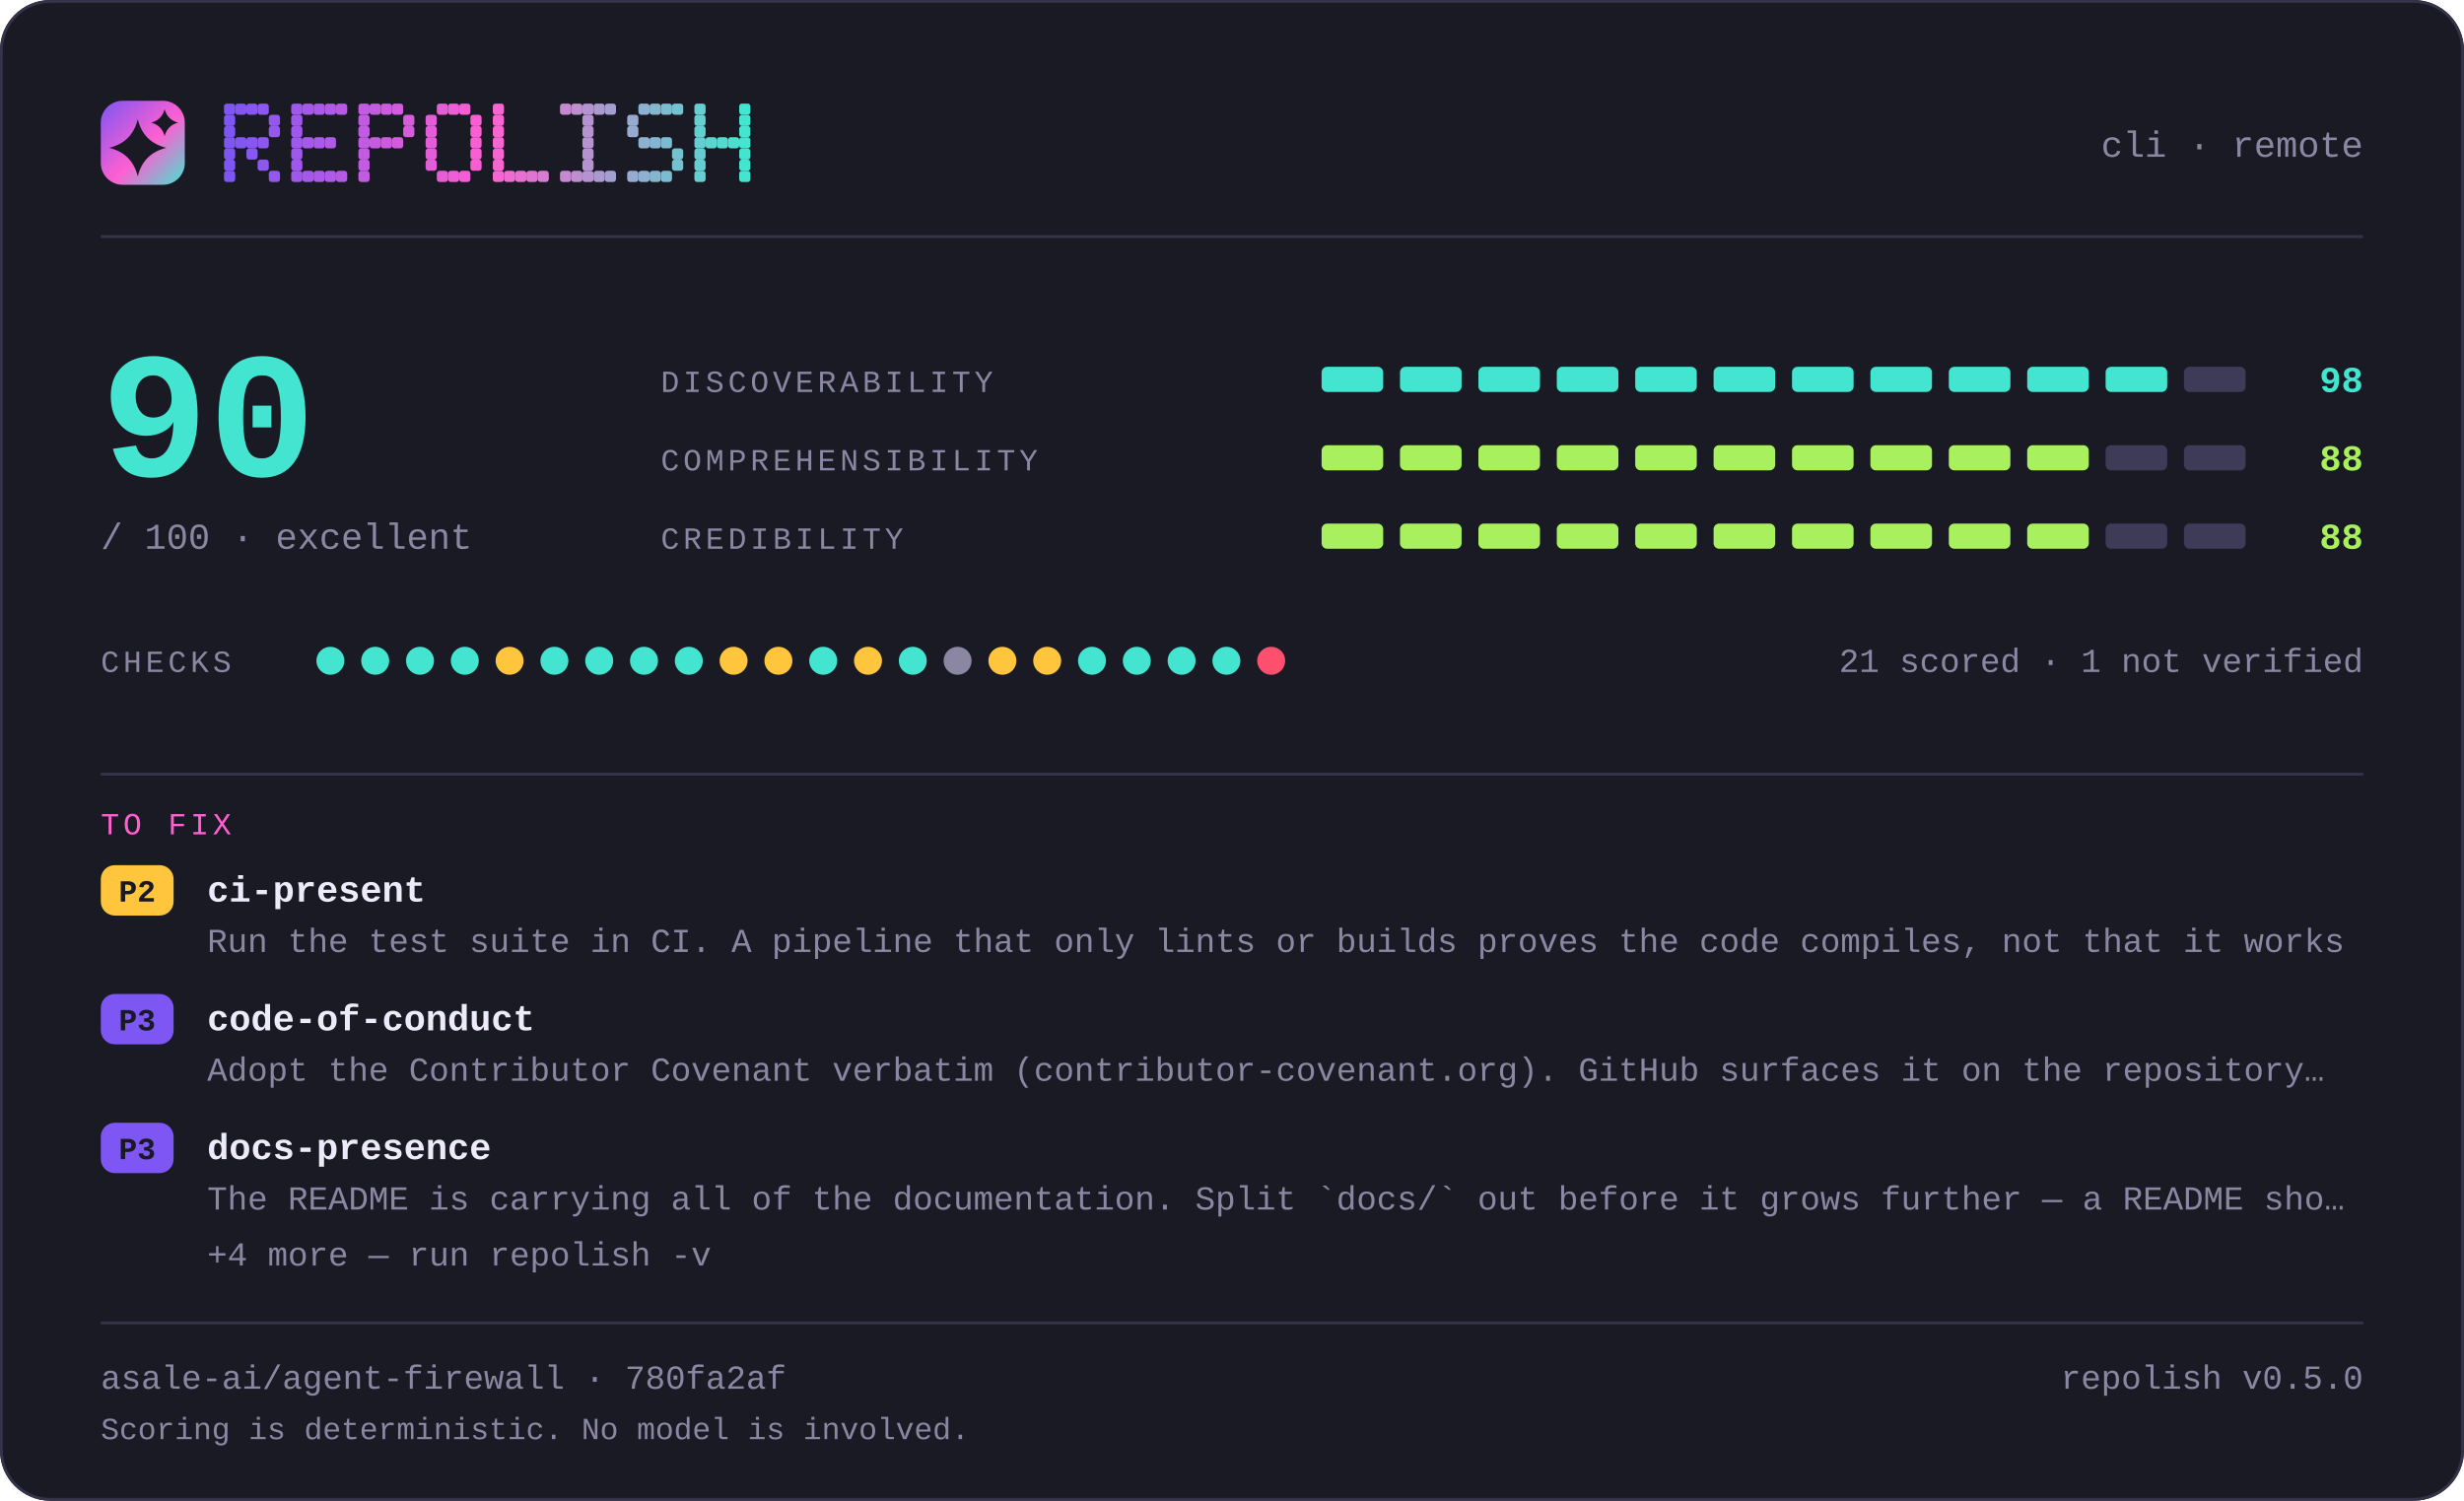
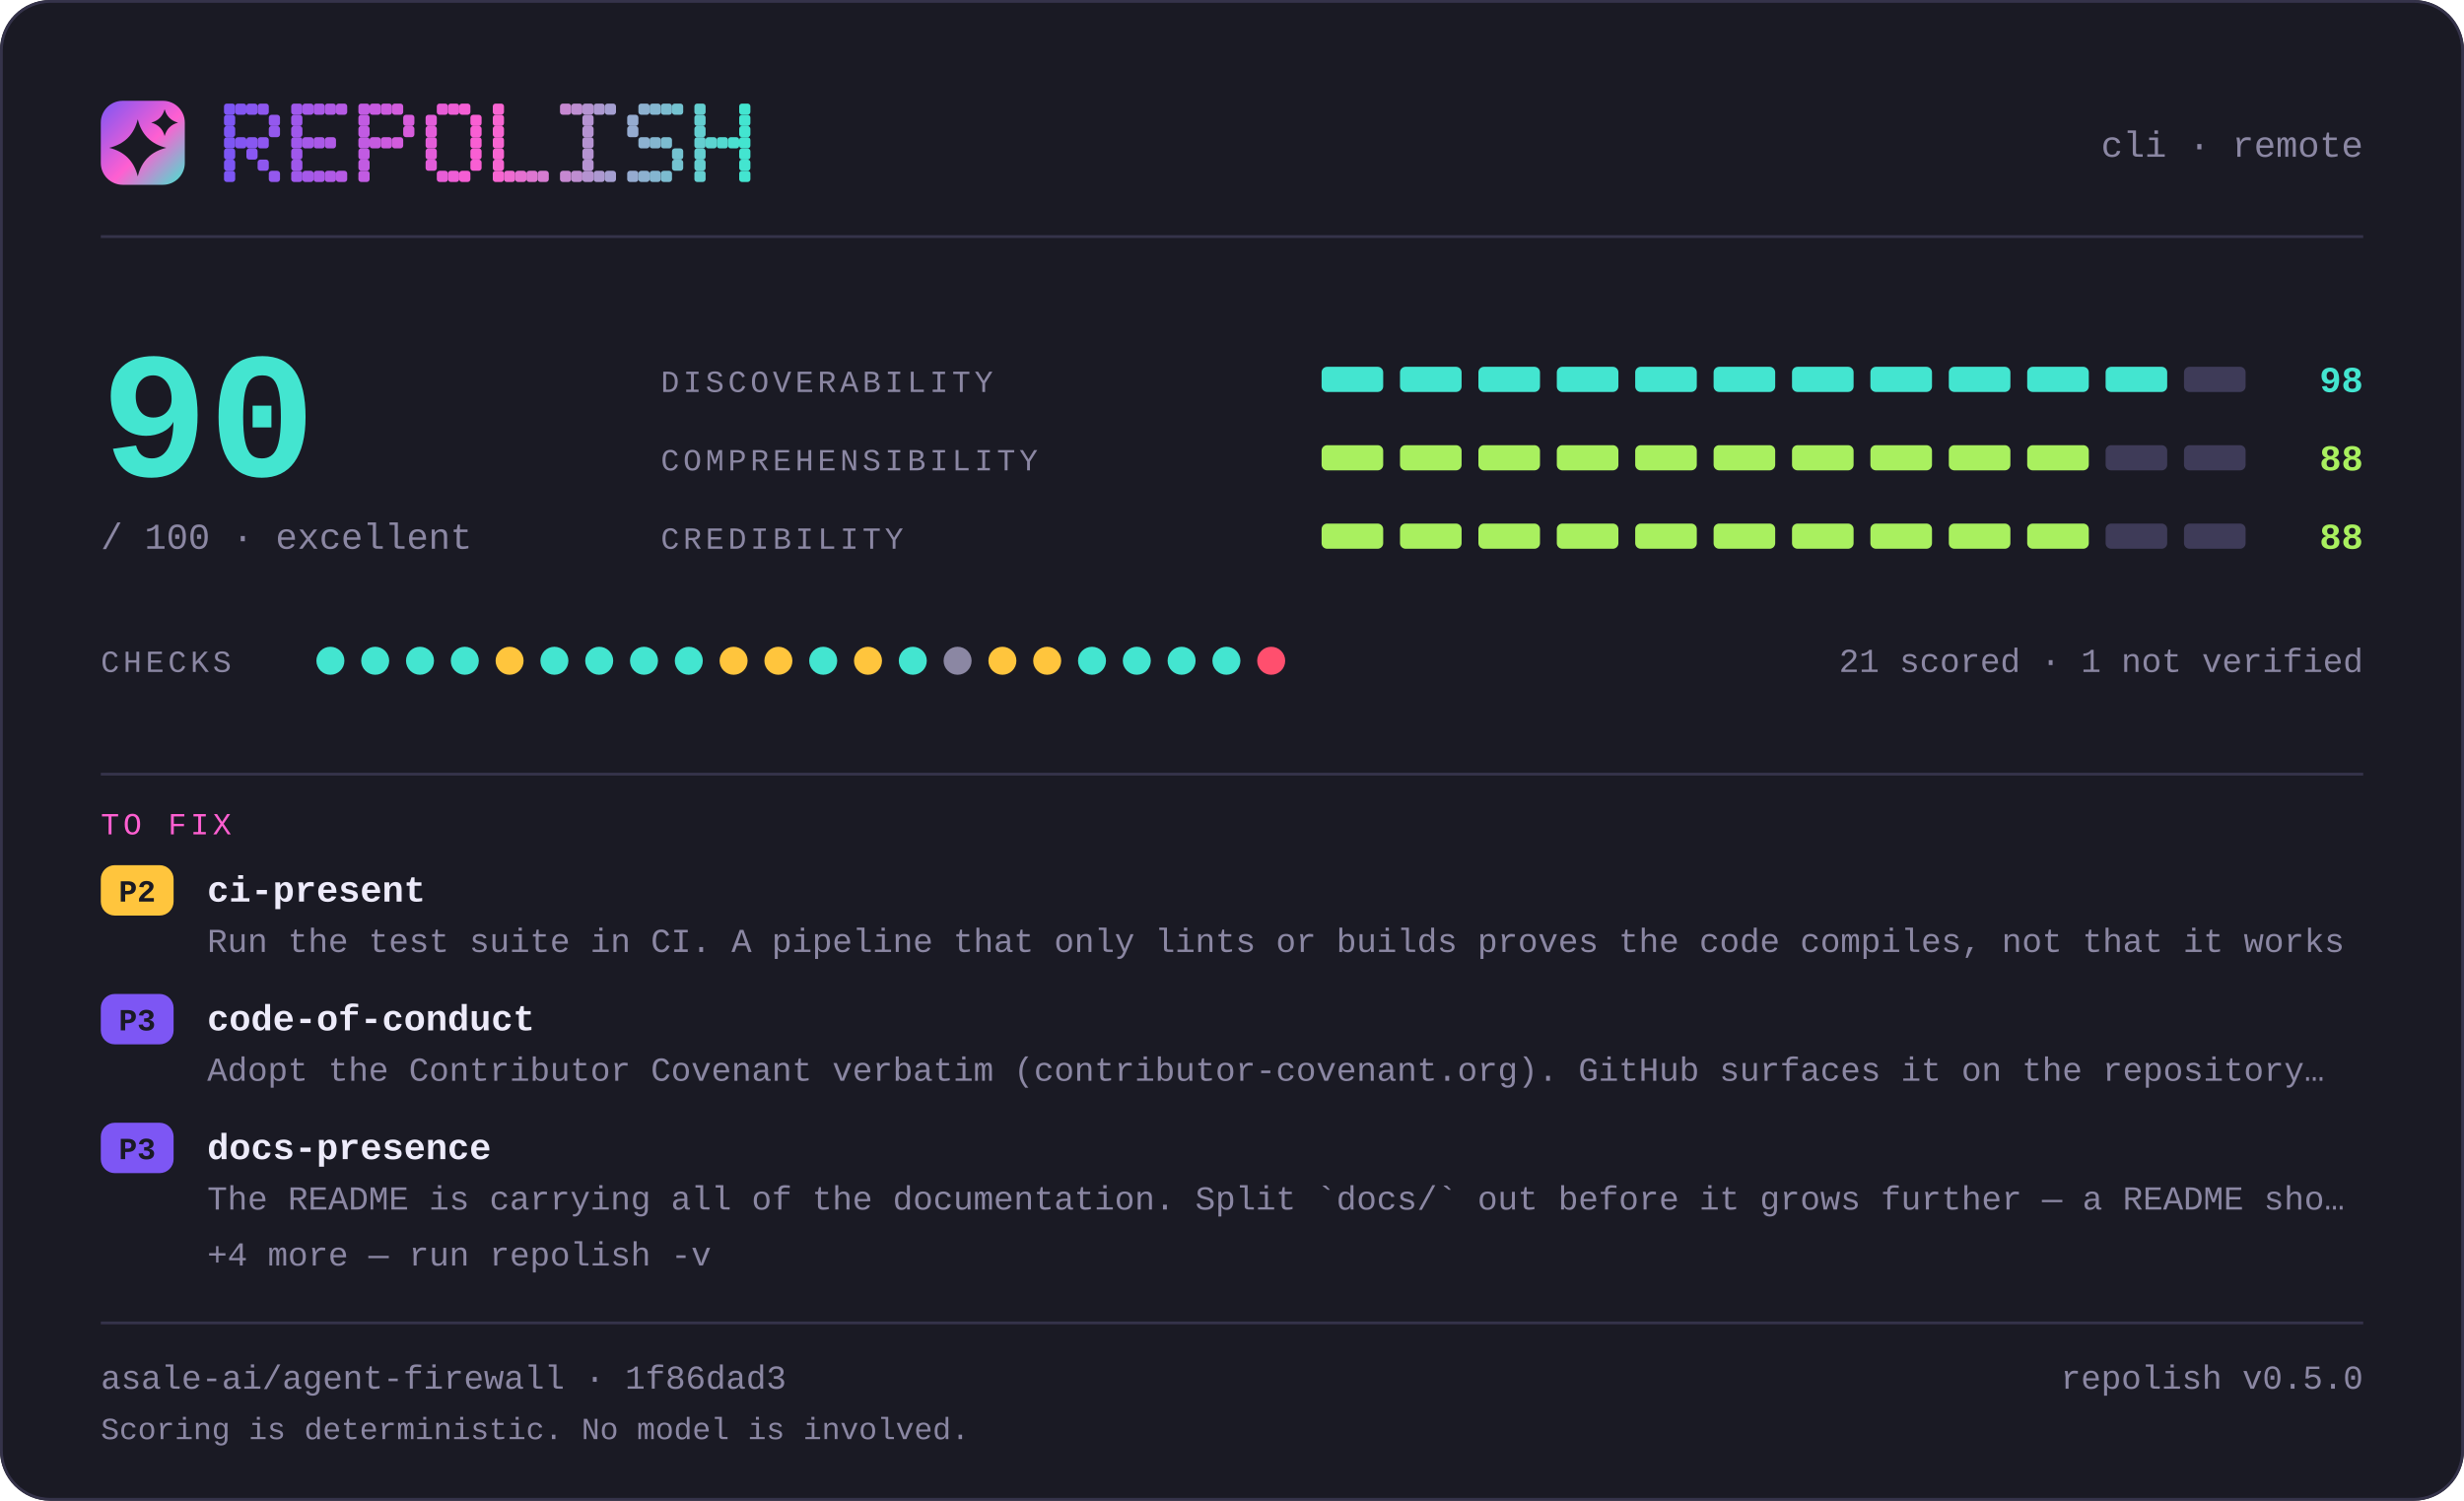
<svg xmlns="http://www.w3.org/2000/svg" width="880" height="536" viewBox="0 0 880 536" lang="en" role="img" aria-label="repolish report card — 90 out of 100">
  <defs>
    <linearGradient id="brand" x1="0" y1="0" x2="1" y2="1">
      <stop offset="0" stop-color="#7d56f4" />
      <stop offset="0.55" stop-color="#ff5fd1" />
      <stop offset="1" stop-color="#43e5d0" />
    </linearGradient>
  </defs>
  <style>
    .t { font-family: ui-monospace, SFMono-Regular, "SF Mono", Menlo, Consolas, "Liberation Mono", "Noto Sans Mono CJK SC", "Noto Sans Mono CJK JP", "Microsoft YaHei", "Hiragino Sans", "Yu Gothic", monospace; }
  </style>
  <rect x="0" y="0" width="880" height="536" rx="18.0" fill="#1a1a24" />
  <rect x="0.5" y="0.5" width="879" height="535" rx="17.5" fill="none" stroke="#35334a" />
  <rect x="36" y="36" width="30" height="30" rx="7.8" fill="url(#brand)" />
  <path d="M49.2 42.6Q51.2 50.8 59.4 52.8Q51.2 54.8 49.2 63.0Q47.2 54.8 39.0 52.8Q47.2 50.8 49.2 42.6Z" fill="#1a1a24" />
  <path d="M58.8 39.0Q59.8 42.8 63.6 43.8Q59.8 44.8 58.8 48.6Q57.8 44.8 54.0 43.8Q57.8 42.8 58.8 39.0Z" fill="#1a1a24" />
  <g fill="#7d56f4">
    <rect x="80" y="37" width="4" height="4" rx="1" />
    <rect x="80" y="41" width="4" height="4" rx="1" />
    <rect x="80" y="45" width="4" height="4" rx="1" />
    <rect x="80" y="49" width="4" height="4" rx="1" />
    <rect x="80" y="53" width="4" height="4" rx="1" />
    <rect x="80" y="57" width="4" height="4" rx="1" />
    <rect x="80" y="61" width="4" height="4" rx="1" />
  </g>
  <g fill="#8356f2">
    <rect x="84" y="37" width="4" height="4" rx="1" />
    <rect x="84" y="49" width="4" height="4" rx="1" />
  </g>
  <g fill="#8857f1">
    <rect x="88" y="37" width="4" height="4" rx="1" />
    <rect x="88" y="49" width="4" height="4" rx="1" />
    <rect x="88" y="53" width="4" height="4" rx="1" />
  </g>
  <g fill="#8e57ef">
    <rect x="92" y="37" width="4" height="4" rx="1" />
    <rect x="92" y="49" width="4" height="4" rx="1" />
    <rect x="92" y="57" width="4" height="4" rx="1" />
  </g>
  <g fill="#9458ee">
    <rect x="96" y="41" width="4" height="4" rx="1" />
    <rect x="96" y="45" width="4" height="4" rx="1" />
    <rect x="96" y="61" width="4" height="4" rx="1" />
  </g>
  <g fill="#9f58eb">
    <rect x="104" y="37" width="4" height="4" rx="1" />
    <rect x="104" y="41" width="4" height="4" rx="1" />
    <rect x="104" y="45" width="4" height="4" rx="1" />
    <rect x="104" y="49" width="4" height="4" rx="1" />
    <rect x="104" y="53" width="4" height="4" rx="1" />
    <rect x="104" y="57" width="4" height="4" rx="1" />
    <rect x="104" y="61" width="4" height="4" rx="1" />
  </g>
  <g fill="#a559e9">
    <rect x="108" y="37" width="4" height="4" rx="1" />
    <rect x="108" y="49" width="4" height="4" rx="1" />
    <rect x="108" y="61" width="4" height="4" rx="1" />
  </g>
  <g fill="#aa59e8">
    <rect x="112" y="37" width="4" height="4" rx="1" />
    <rect x="112" y="49" width="4" height="4" rx="1" />
    <rect x="112" y="61" width="4" height="4" rx="1" />
  </g>
  <g fill="#b05ae6">
    <rect x="116" y="37" width="4" height="4" rx="1" />
    <rect x="116" y="49" width="4" height="4" rx="1" />
    <rect x="116" y="61" width="4" height="4" rx="1" />
  </g>
  <g fill="#b65ae5">
    <rect x="120" y="37" width="4" height="4" rx="1" />
    <rect x="120" y="61" width="4" height="4" rx="1" />
  </g>
  <g fill="#c15be2">
    <rect x="128" y="37" width="4" height="4" rx="1" />
    <rect x="128" y="41" width="4" height="4" rx="1" />
    <rect x="128" y="45" width="4" height="4" rx="1" />
    <rect x="128" y="49" width="4" height="4" rx="1" />
    <rect x="128" y="53" width="4" height="4" rx="1" />
    <rect x="128" y="57" width="4" height="4" rx="1" />
    <rect x="128" y="61" width="4" height="4" rx="1" />
  </g>
  <g fill="#c65be0">
    <rect x="132" y="37" width="4" height="4" rx="1" />
    <rect x="132" y="49" width="4" height="4" rx="1" />
  </g>
  <g fill="#cc5bdf">
    <rect x="136" y="37" width="4" height="4" rx="1" />
    <rect x="136" y="49" width="4" height="4" rx="1" />
  </g>
  <g fill="#d25cdd">
    <rect x="140" y="37" width="4" height="4" rx="1" />
    <rect x="140" y="49" width="4" height="4" rx="1" />
  </g>
  <g fill="#d75cdc">
    <rect x="144" y="41" width="4" height="4" rx="1" />
    <rect x="144" y="45" width="4" height="4" rx="1" />
  </g>
  <g fill="#e35dd9">
    <rect x="152" y="41" width="4" height="4" rx="1" />
    <rect x="152" y="45" width="4" height="4" rx="1" />
    <rect x="152" y="49" width="4" height="4" rx="1" />
    <rect x="152" y="53" width="4" height="4" rx="1" />
    <rect x="152" y="57" width="4" height="4" rx="1" />
  </g>
  <g fill="#e85dd7">
    <rect x="156" y="37" width="4" height="4" rx="1" />
    <rect x="156" y="61" width="4" height="4" rx="1" />
  </g>
  <g fill="#ee5ed6">
    <rect x="160" y="37" width="4" height="4" rx="1" />
    <rect x="160" y="61" width="4" height="4" rx="1" />
  </g>
  <g fill="#f45ed4">
    <rect x="164" y="37" width="4" height="4" rx="1" />
    <rect x="164" y="61" width="4" height="4" rx="1" />
  </g>
  <g fill="#f95fd3">
    <rect x="168" y="41" width="4" height="4" rx="1" />
    <rect x="168" y="45" width="4" height="4" rx="1" />
    <rect x="168" y="49" width="4" height="4" rx="1" />
    <rect x="168" y="53" width="4" height="4" rx="1" />
    <rect x="168" y="57" width="4" height="4" rx="1" />
  </g>
  <g fill="#f765d1">
    <rect x="176" y="37" width="4" height="4" rx="1" />
    <rect x="176" y="41" width="4" height="4" rx="1" />
    <rect x="176" y="45" width="4" height="4" rx="1" />
    <rect x="176" y="49" width="4" height="4" rx="1" />
    <rect x="176" y="53" width="4" height="4" rx="1" />
    <rect x="176" y="57" width="4" height="4" rx="1" />
    <rect x="176" y="61" width="4" height="4" rx="1" />
  </g>
  <g fill="#ef6bd1">
    <rect x="180" y="61" width="4" height="4" rx="1" />
  </g>
  <g fill="#e670d1">
    <rect x="184" y="61" width="4" height="4" rx="1" />
  </g>
  <g fill="#de76d1">
    <rect x="188" y="61" width="4" height="4" rx="1" />
  </g>
  <g fill="#d67cd1">
    <rect x="192" y="61" width="4" height="4" rx="1" />
  </g>
  <g fill="#c688d1">
    <rect x="200" y="37" width="4" height="4" rx="1" />
    <rect x="200" y="61" width="4" height="4" rx="1" />
  </g>
  <g fill="#be8ed1">
    <rect x="204" y="37" width="4" height="4" rx="1" />
    <rect x="204" y="61" width="4" height="4" rx="1" />
  </g>
  <g fill="#b593d1">
    <rect x="208" y="37" width="4" height="4" rx="1" />
    <rect x="208" y="41" width="4" height="4" rx="1" />
    <rect x="208" y="45" width="4" height="4" rx="1" />
    <rect x="208" y="49" width="4" height="4" rx="1" />
    <rect x="208" y="53" width="4" height="4" rx="1" />
    <rect x="208" y="57" width="4" height="4" rx="1" />
    <rect x="208" y="61" width="4" height="4" rx="1" />
  </g>
  <g fill="#ad99d1">
    <rect x="212" y="37" width="4" height="4" rx="1" />
    <rect x="212" y="61" width="4" height="4" rx="1" />
  </g>
  <g fill="#a59fd1">
    <rect x="216" y="37" width="4" height="4" rx="1" />
    <rect x="216" y="61" width="4" height="4" rx="1" />
  </g>
  <g fill="#95abd0">
    <rect x="224" y="41" width="4" height="4" rx="1" />
    <rect x="224" y="45" width="4" height="4" rx="1" />
    <rect x="224" y="61" width="4" height="4" rx="1" />
  </g>
  <g fill="#8db1d0">
    <rect x="228" y="37" width="4" height="4" rx="1" />
    <rect x="228" y="49" width="4" height="4" rx="1" />
    <rect x="228" y="61" width="4" height="4" rx="1" />
  </g>
  <g fill="#84b6d0">
    <rect x="232" y="37" width="4" height="4" rx="1" />
    <rect x="232" y="49" width="4" height="4" rx="1" />
    <rect x="232" y="61" width="4" height="4" rx="1" />
  </g>
  <g fill="#7cbcd0">
    <rect x="236" y="37" width="4" height="4" rx="1" />
    <rect x="236" y="49" width="4" height="4" rx="1" />
    <rect x="236" y="61" width="4" height="4" rx="1" />
  </g>
  <g fill="#74c2d0">
    <rect x="240" y="37" width="4" height="4" rx="1" />
    <rect x="240" y="53" width="4" height="4" rx="1" />
    <rect x="240" y="57" width="4" height="4" rx="1" />
  </g>
  <g fill="#64ced0">
    <rect x="248" y="37" width="4" height="4" rx="1" />
    <rect x="248" y="41" width="4" height="4" rx="1" />
    <rect x="248" y="45" width="4" height="4" rx="1" />
    <rect x="248" y="49" width="4" height="4" rx="1" />
    <rect x="248" y="53" width="4" height="4" rx="1" />
    <rect x="248" y="57" width="4" height="4" rx="1" />
    <rect x="248" y="61" width="4" height="4" rx="1" />
  </g>
  <g fill="#5cd4d0">
    <rect x="252" y="49" width="4" height="4" rx="1" />
  </g>
  <g fill="#53d9d0">
    <rect x="256" y="49" width="4" height="4" rx="1" />
  </g>
  <g fill="#4bdfd0">
    <rect x="260" y="49" width="4" height="4" rx="1" />
  </g>
  <g fill="#43e5d0">
    <rect x="264" y="37" width="4" height="4" rx="1" />
    <rect x="264" y="41" width="4" height="4" rx="1" />
    <rect x="264" y="45" width="4" height="4" rx="1" />
    <rect x="264" y="49" width="4" height="4" rx="1" />
    <rect x="264" y="53" width="4" height="4" rx="1" />
    <rect x="264" y="57" width="4" height="4" rx="1" />
    <rect x="264" y="61" width="4" height="4" rx="1" />
  </g>
  <text class="t" x="844" y="56" font-size="13" fill="#8b87a3" text-anchor="end">cli · remote</text>
  <rect x="36" y="84" width="808" height="1" fill="#35334a" />
  <text class="t" x="36" y="170" font-size="64" fill="#43e5d0" text-anchor="start" font-weight="700">90</text>
  <text class="t" x="36" y="196" font-size="13" fill="#8b87a3" text-anchor="start">/ 100  ·  excellent</text>
  <text class="t" x="236" y="140" font-size="11" fill="#8b87a3" text-anchor="start" letter-spacing="1.4">DISCOVERABILITY</text>
  <rect x="472" y="131" width="22" height="9" rx="2.0" fill="#43e5d0" />
  <rect x="500" y="131" width="22" height="9" rx="2.0" fill="#43e5d0" />
  <rect x="528" y="131" width="22" height="9" rx="2.0" fill="#43e5d0" />
  <rect x="556" y="131" width="22" height="9" rx="2.0" fill="#43e5d0" />
  <rect x="584" y="131" width="22" height="9" rx="2.0" fill="#43e5d0" />
  <rect x="612" y="131" width="22" height="9" rx="2.0" fill="#43e5d0" />
  <rect x="640" y="131" width="22" height="9" rx="2.0" fill="#43e5d0" />
  <rect x="668" y="131" width="22" height="9" rx="2.0" fill="#43e5d0" />
  <rect x="696" y="131" width="22" height="9" rx="2.0" fill="#43e5d0" />
  <rect x="724" y="131" width="22" height="9" rx="2.0" fill="#43e5d0" />
  <rect x="752" y="131" width="22" height="9" rx="2.0" fill="#43e5d0" />
  <rect x="780" y="131" width="22" height="9" rx="2.0" fill="#3e3b58" />
  <text class="t" x="844" y="140" font-size="13" fill="#43e5d0" text-anchor="end" font-weight="700">98</text>
  <text class="t" x="236" y="168" font-size="11" fill="#8b87a3" text-anchor="start" letter-spacing="1.4">COMPREHENSIBILITY</text>
  <rect x="472" y="159" width="22" height="9" rx="2.0" fill="#a9f05f" />
  <rect x="500" y="159" width="22" height="9" rx="2.0" fill="#a9f05f" />
  <rect x="528" y="159" width="22" height="9" rx="2.0" fill="#a9f05f" />
  <rect x="556" y="159" width="22" height="9" rx="2.0" fill="#a9f05f" />
  <rect x="584" y="159" width="22" height="9" rx="2.0" fill="#a9f05f" />
  <rect x="612" y="159" width="22" height="9" rx="2.0" fill="#a9f05f" />
  <rect x="640" y="159" width="22" height="9" rx="2.0" fill="#a9f05f" />
  <rect x="668" y="159" width="22" height="9" rx="2.0" fill="#a9f05f" />
  <rect x="696" y="159" width="22" height="9" rx="2.0" fill="#a9f05f" />
  <rect x="724" y="159" width="22" height="9" rx="2.0" fill="#a9f05f" />
  <rect x="752" y="159" width="22" height="9" rx="2.0" fill="#3e3b58" />
  <rect x="780" y="159" width="22" height="9" rx="2.0" fill="#3e3b58" />
  <text class="t" x="844" y="168" font-size="13" fill="#a9f05f" text-anchor="end" font-weight="700">88</text>
  <text class="t" x="236" y="196" font-size="11" fill="#8b87a3" text-anchor="start" letter-spacing="1.4">CREDIBILITY</text>
  <rect x="472" y="187" width="22" height="9" rx="2.0" fill="#a9f05f" />
  <rect x="500" y="187" width="22" height="9" rx="2.0" fill="#a9f05f" />
  <rect x="528" y="187" width="22" height="9" rx="2.0" fill="#a9f05f" />
  <rect x="556" y="187" width="22" height="9" rx="2.0" fill="#a9f05f" />
  <rect x="584" y="187" width="22" height="9" rx="2.0" fill="#a9f05f" />
  <rect x="612" y="187" width="22" height="9" rx="2.0" fill="#a9f05f" />
  <rect x="640" y="187" width="22" height="9" rx="2.0" fill="#a9f05f" />
  <rect x="668" y="187" width="22" height="9" rx="2.0" fill="#a9f05f" />
  <rect x="696" y="187" width="22" height="9" rx="2.0" fill="#a9f05f" />
  <rect x="724" y="187" width="22" height="9" rx="2.0" fill="#a9f05f" />
  <rect x="752" y="187" width="22" height="9" rx="2.0" fill="#3e3b58" />
  <rect x="780" y="187" width="22" height="9" rx="2.0" fill="#3e3b58" />
  <text class="t" x="844" y="196" font-size="13" fill="#a9f05f" text-anchor="end" font-weight="700">88</text>
  <text class="t" x="36" y="240" font-size="11" fill="#8b87a3" text-anchor="start" letter-spacing="1.4">CHECKS</text>
  <circle cx="118" cy="236" r="5" fill="#43e5d0" />
  <circle cx="134" cy="236" r="5" fill="#43e5d0" />
  <circle cx="150" cy="236" r="5" fill="#43e5d0" />
  <circle cx="166" cy="236" r="5" fill="#43e5d0" />
  <circle cx="182" cy="236" r="5" fill="#ffc53d" />
  <circle cx="198" cy="236" r="5" fill="#43e5d0" />
  <circle cx="214" cy="236" r="5" fill="#43e5d0" />
  <circle cx="230" cy="236" r="5" fill="#43e5d0" />
  <circle cx="246" cy="236" r="5" fill="#43e5d0" />
  <circle cx="262" cy="236" r="5" fill="#ffc53d" />
  <circle cx="278" cy="236" r="5" fill="#ffc53d" />
  <circle cx="294" cy="236" r="5" fill="#43e5d0" />
  <circle cx="310" cy="236" r="5" fill="#ffc53d" />
  <circle cx="326" cy="236" r="5" fill="#43e5d0" />
  <circle cx="342" cy="236" r="5" fill="#8b87a3" />
  <circle cx="358" cy="236" r="5" fill="#ffc53d" />
  <circle cx="374" cy="236" r="5" fill="#ffc53d" />
  <circle cx="390" cy="236" r="5" fill="#43e5d0" />
  <circle cx="406" cy="236" r="5" fill="#43e5d0" />
  <circle cx="422" cy="236" r="5" fill="#43e5d0" />
  <circle cx="438" cy="236" r="5" fill="#43e5d0" />
  <circle cx="454" cy="236" r="5" fill="#ff4f6e" />
  <text class="t" x="844" y="240" font-size="12" fill="#8b87a3" text-anchor="end">21 scored · 1 not verified</text>
  <rect x="36" y="276" width="808" height="1" fill="#35334a" />
  <text class="t" x="36" y="298" font-size="11" fill="#ff5fd1" text-anchor="start" letter-spacing="1.4">TO FIX</text>
  <rect x="36" y="309" width="26" height="18" rx="5.0" fill="#ffc53d" />
  <text class="t" x="49" y="322" font-size="11" fill="#1a1a24" text-anchor="middle" font-weight="700">P2</text>
  <text class="t" x="74" y="322" font-size="13" fill="#edebfa" text-anchor="start" font-weight="700">ci-present</text>
  <text class="t" x="74" y="340" font-size="12" fill="#8b87a3" text-anchor="start">Run the test suite in CI. A pipeline that only lints or builds proves the code compiles, not that it works</text>
  <rect x="36" y="355" width="26" height="18" rx="5.0" fill="#7d56f4" />
  <text class="t" x="49" y="368" font-size="11" fill="#1a1a24" text-anchor="middle" font-weight="700">P3</text>
  <text class="t" x="74" y="368" font-size="13" fill="#edebfa" text-anchor="start" font-weight="700">code-of-conduct</text>
  <text class="t" x="74" y="386" font-size="12" fill="#8b87a3" text-anchor="start">Adopt the Contributor Covenant verbatim (contributor-covenant.org). GitHub surfaces it on the repository…</text>
  <rect x="36" y="401" width="26" height="18" rx="5.0" fill="#7d56f4" />
  <text class="t" x="49" y="414" font-size="11" fill="#1a1a24" text-anchor="middle" font-weight="700">P3</text>
  <text class="t" x="74" y="414" font-size="13" fill="#edebfa" text-anchor="start" font-weight="700">docs-presence</text>
  <text class="t" x="74" y="432" font-size="12" fill="#8b87a3" text-anchor="start">The README is carrying all of the documentation. Split `docs/` out before it grows further — a README sho…</text>
  <text class="t" x="74" y="452" font-size="12" fill="#8b87a3" text-anchor="start">+4 more — run repolish -v</text>
  <rect x="36" y="472" width="808" height="1" fill="#35334a" />
-   <text class="t" x="36" y="496" font-size="12" fill="#8b87a3" text-anchor="start">asale-ai/agent-firewall · 780fa2af</text>
+   <text class="t" x="36" y="496" font-size="12" fill="#8b87a3" text-anchor="start">asale-ai/agent-firewall · 1f86dad3</text>
  <text class="t" x="844" y="496" font-size="12" fill="#8b87a3" text-anchor="end">repolish v0.5.0</text>
  <text class="t" x="36" y="514" font-size="11" fill="#8b87a3" text-anchor="start">Scoring is deterministic. No model is involved.</text>
</svg>
